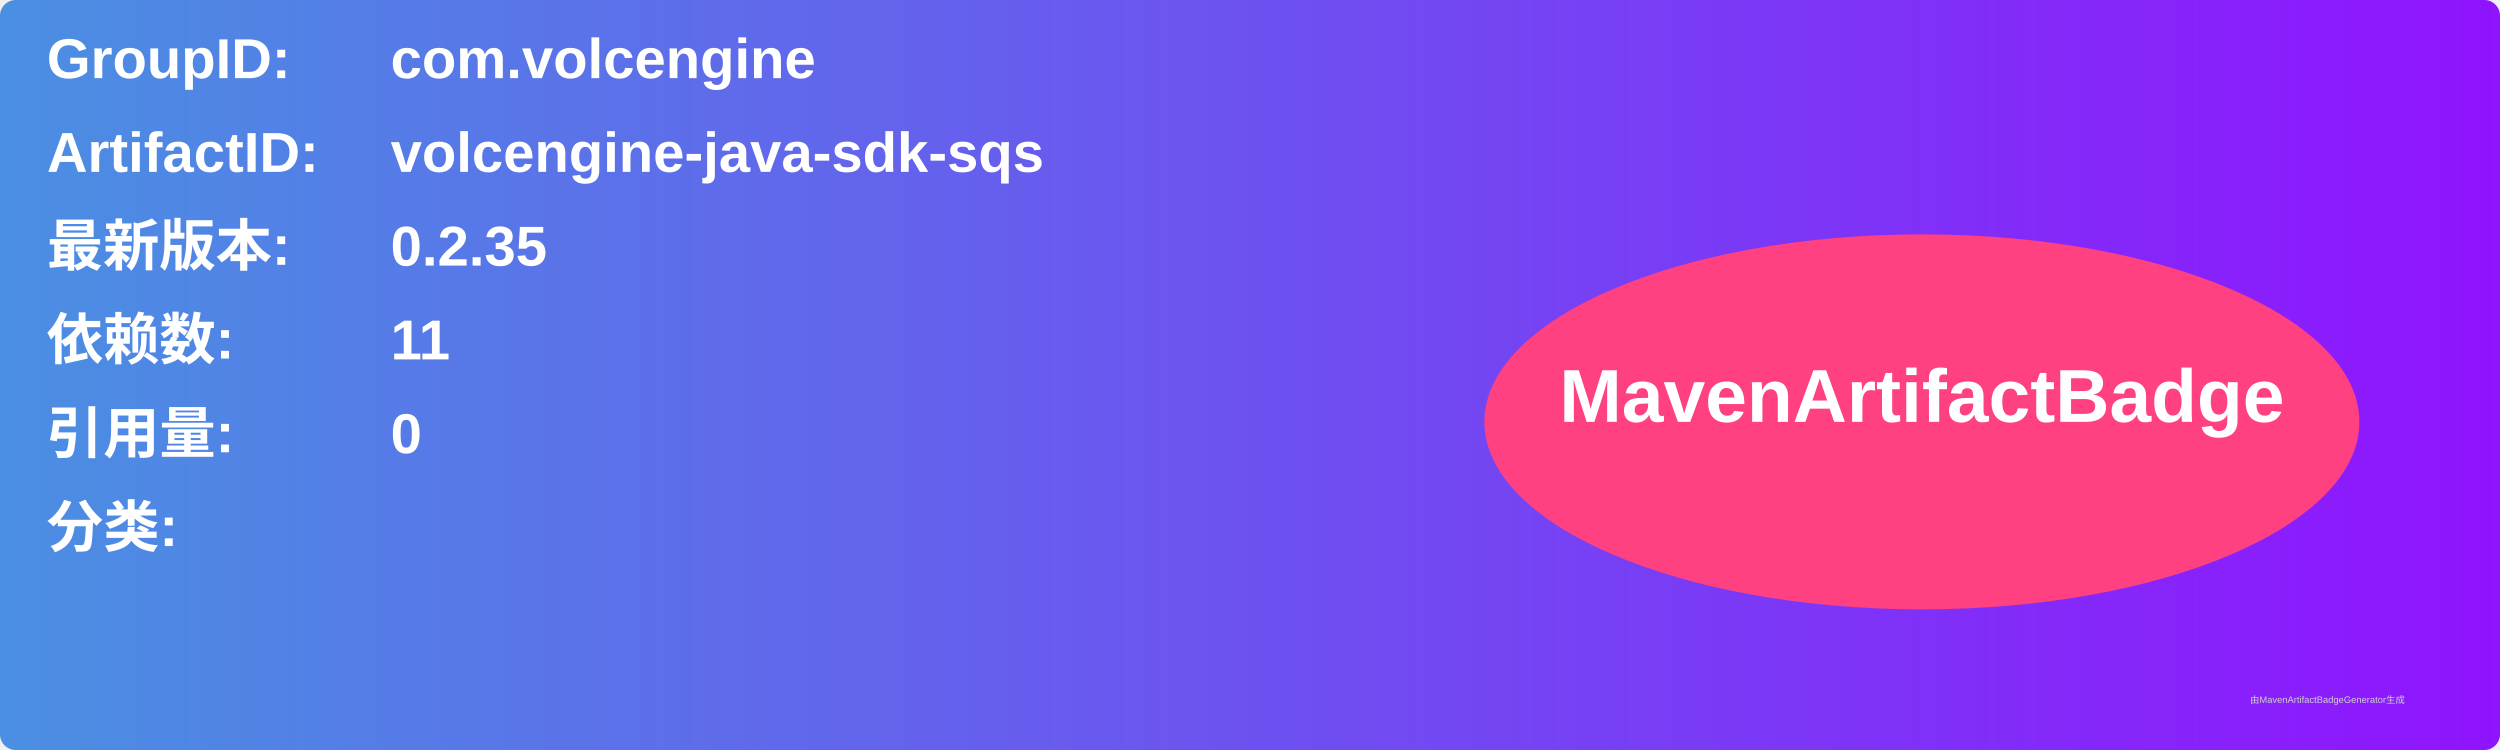
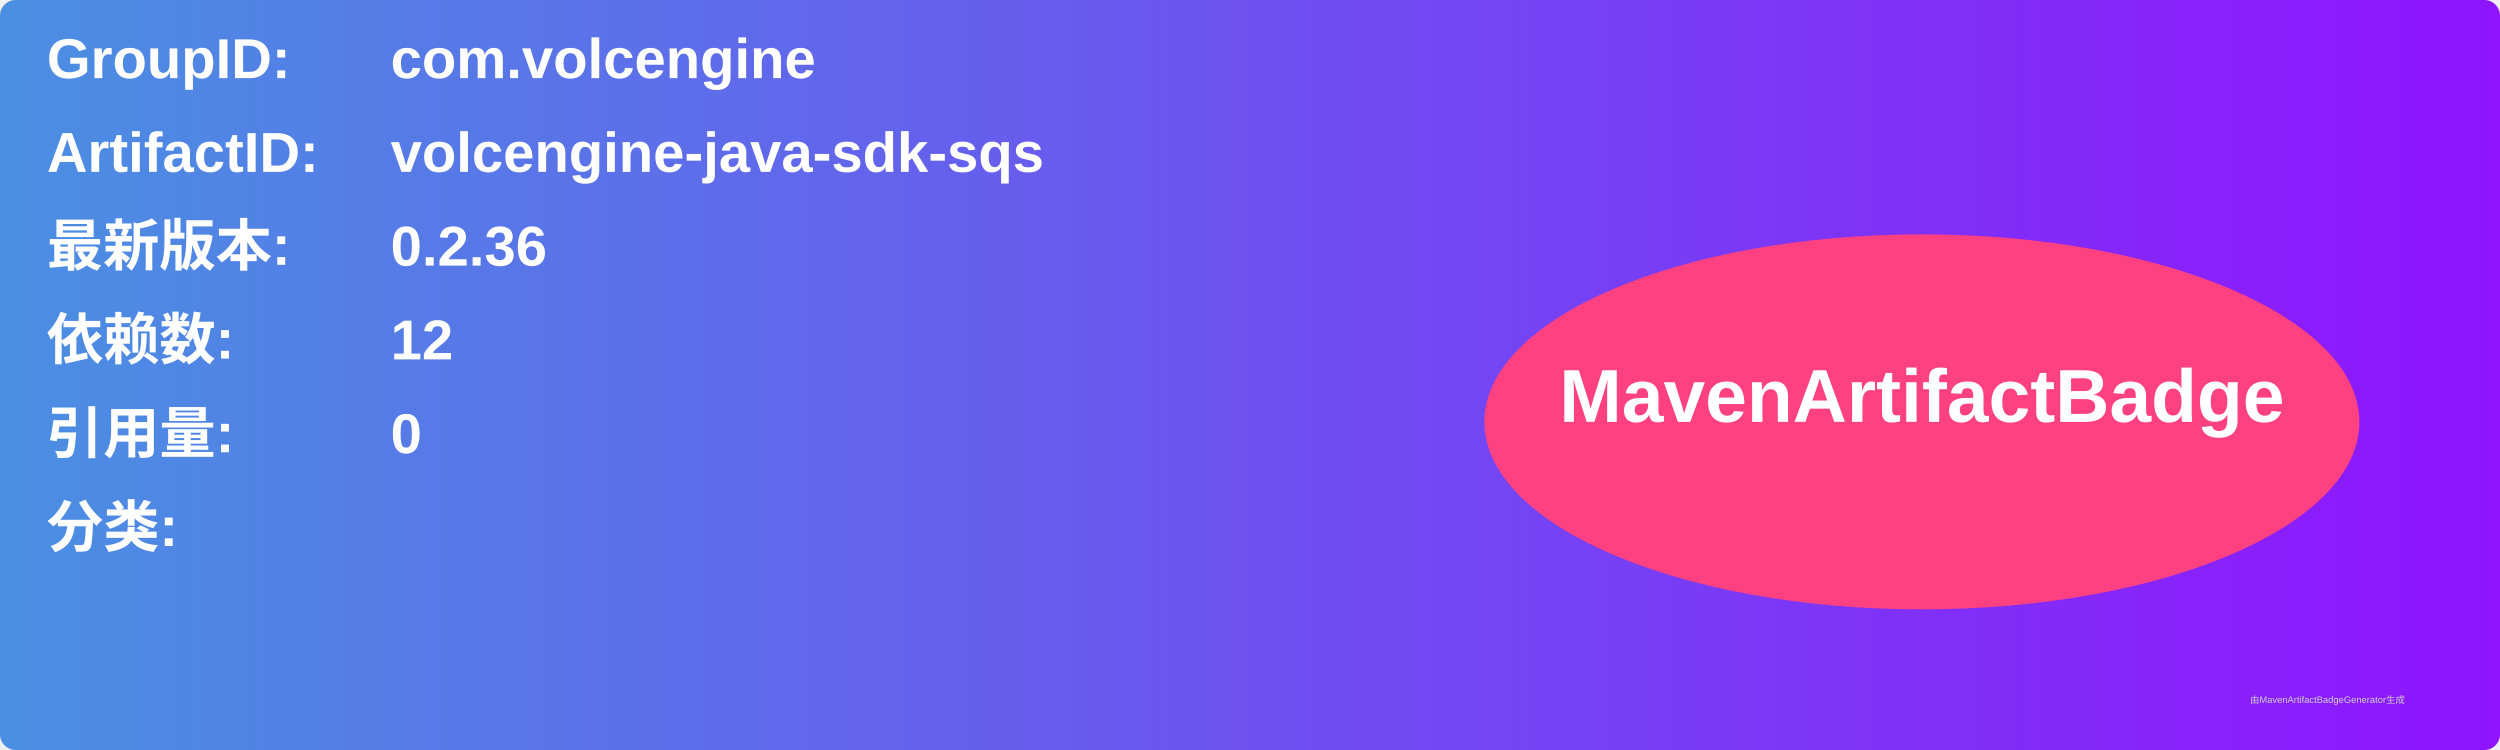
<svg xmlns="http://www.w3.org/2000/svg" width="800" height="240" viewBox="0 0 800 240">
  <linearGradient id="grad" x1="0%" y1="0%" x2="100%" y2="0%">
    <stop offset="0%" stop-color="#4a90e2" />
    <stop offset="100%" stop-color="#9013fe" />
  </linearGradient>
  <rect width="100%" height="100%" rx="5" ry="5" fill="url(#grad)" />
  <g transform="translate(15, 15)">
    <text x="0" y="10" font-family="Arial" font-size="18" fill="white" font-weight="bold" width="260">GroupID:</text>
    <text x="110" y="10" font-family="Arial" font-size="18" fill="white" font-weight="bold" width="460">com.volcengine</text>
    <text x="0" y="40" font-family="Arial" font-size="18" fill="white" font-weight="bold" width="260">ArtifactID:</text>
    <text x="110" y="40" font-family="Arial" font-size="18" fill="white" font-weight="bold" width="460">volcengine-java-sdk-sqs</text>
    <text x="0" y="70" font-family="Arial" font-size="18" fill="white" font-weight="bold">最新版本:</text>
    <text x="110" y="70" font-family="Arial" font-size="18" fill="white" font-weight="bold">
-       <tspan font-weight="bold">0.2.35</tspan>
+       <tspan font-weight="bold">0.2.36</tspan>
    </text>
    <text x="0" y="100" font-family="Arial" font-size="18" fill="white" font-weight="bold">依赖数: </text>
    <text x="110" y="100" font-family="Arial" font-size="18" fill="white">
-       <tspan font-weight="bold">11</tspan>
+       <tspan font-weight="bold">12</tspan>
    </text>
    <text x="0" y="130" font-family="Arial" font-size="18" fill="white" font-weight="bold">引用量: </text>
    <text x="110" y="130" font-family="Arial" font-size="18" fill="white">
      <tspan font-weight="bold">0</tspan>
    </text>
    <text x="0" y="160" font-family="Arial" font-size="18" fill="white" font-weight="bold">分类:</text>
    <text x="10" y="190" font-family="Arial" font-size="10" fill="white">
      <tspan font-weight="bold" />
    </text>
    <ellipse cx="600" cy="120" rx="140" ry="60" fill="#ff4081" />
    <text x="600" y="120" text-anchor="middle" font-family="Arial" font-size="24" fill="white" font-weight="bold">MavenArtifactBadge</text>
  </g>
  <text x="720" y="225" font-family="Arial" font-size="3" fill="#d0d0d0">由MavenArtifactBadgeGenerator生成</text>
</svg>
